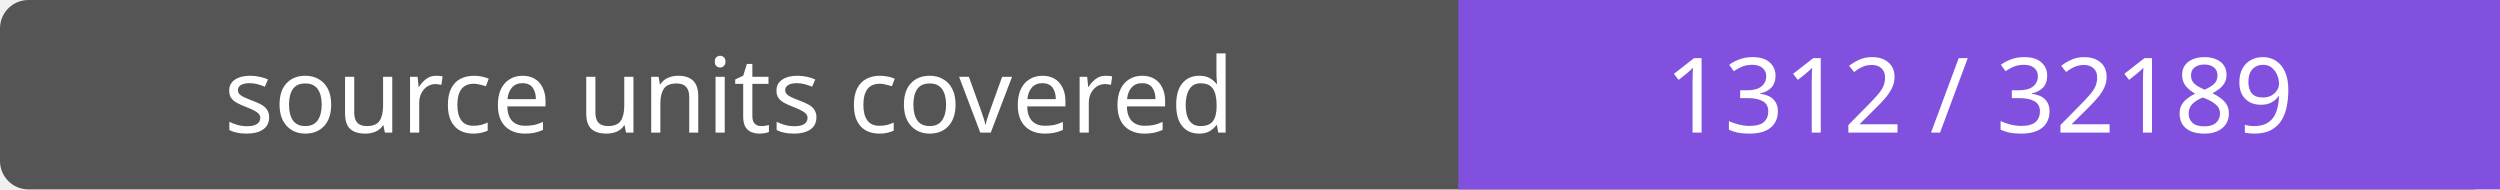
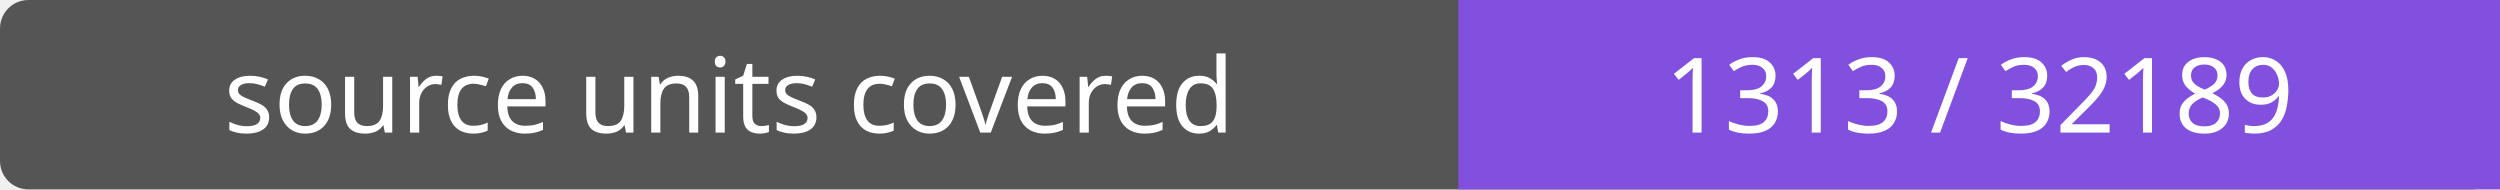
- <svg xmlns="http://www.w3.org/2000/svg" width="264" height="20" role="img" aria-label="source units covered: 1312 / 32189">
+ <svg xmlns="http://www.w3.org/2000/svg" width="264" height="20" role="img" aria-label="source units covered: 1313 / 32189">
  <rect width="264" height="20" rx="3" fill="#555" />
  <path fill="#8250df" d="M154 0h110v20H154z" />
  <g fill="#fff" text-anchor="middle" font-family="Verdana,sans-serif" font-size="11">
    <text x="77.0" y="14">source units covered</text>
-     <text x="209.0" y="14">1312 / 32189</text>
+     <text x="209.0" y="14">1313 / 32189</text>
  </g>
</svg>
